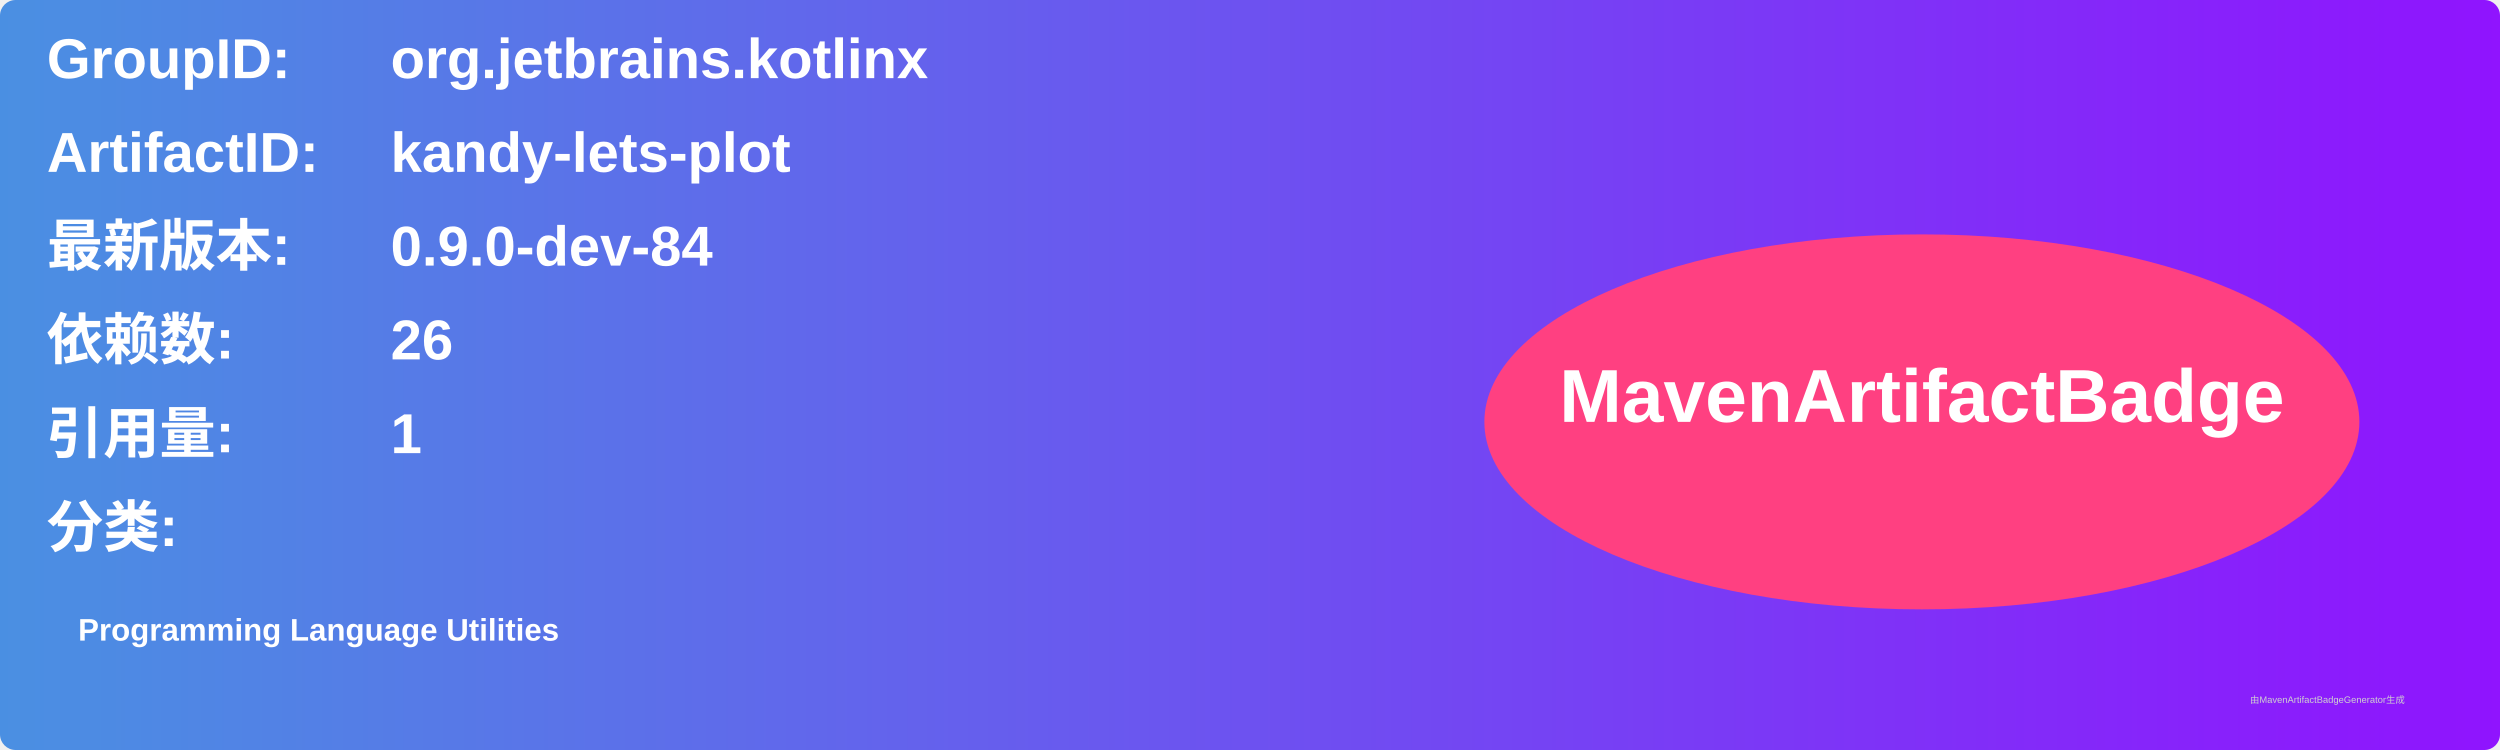
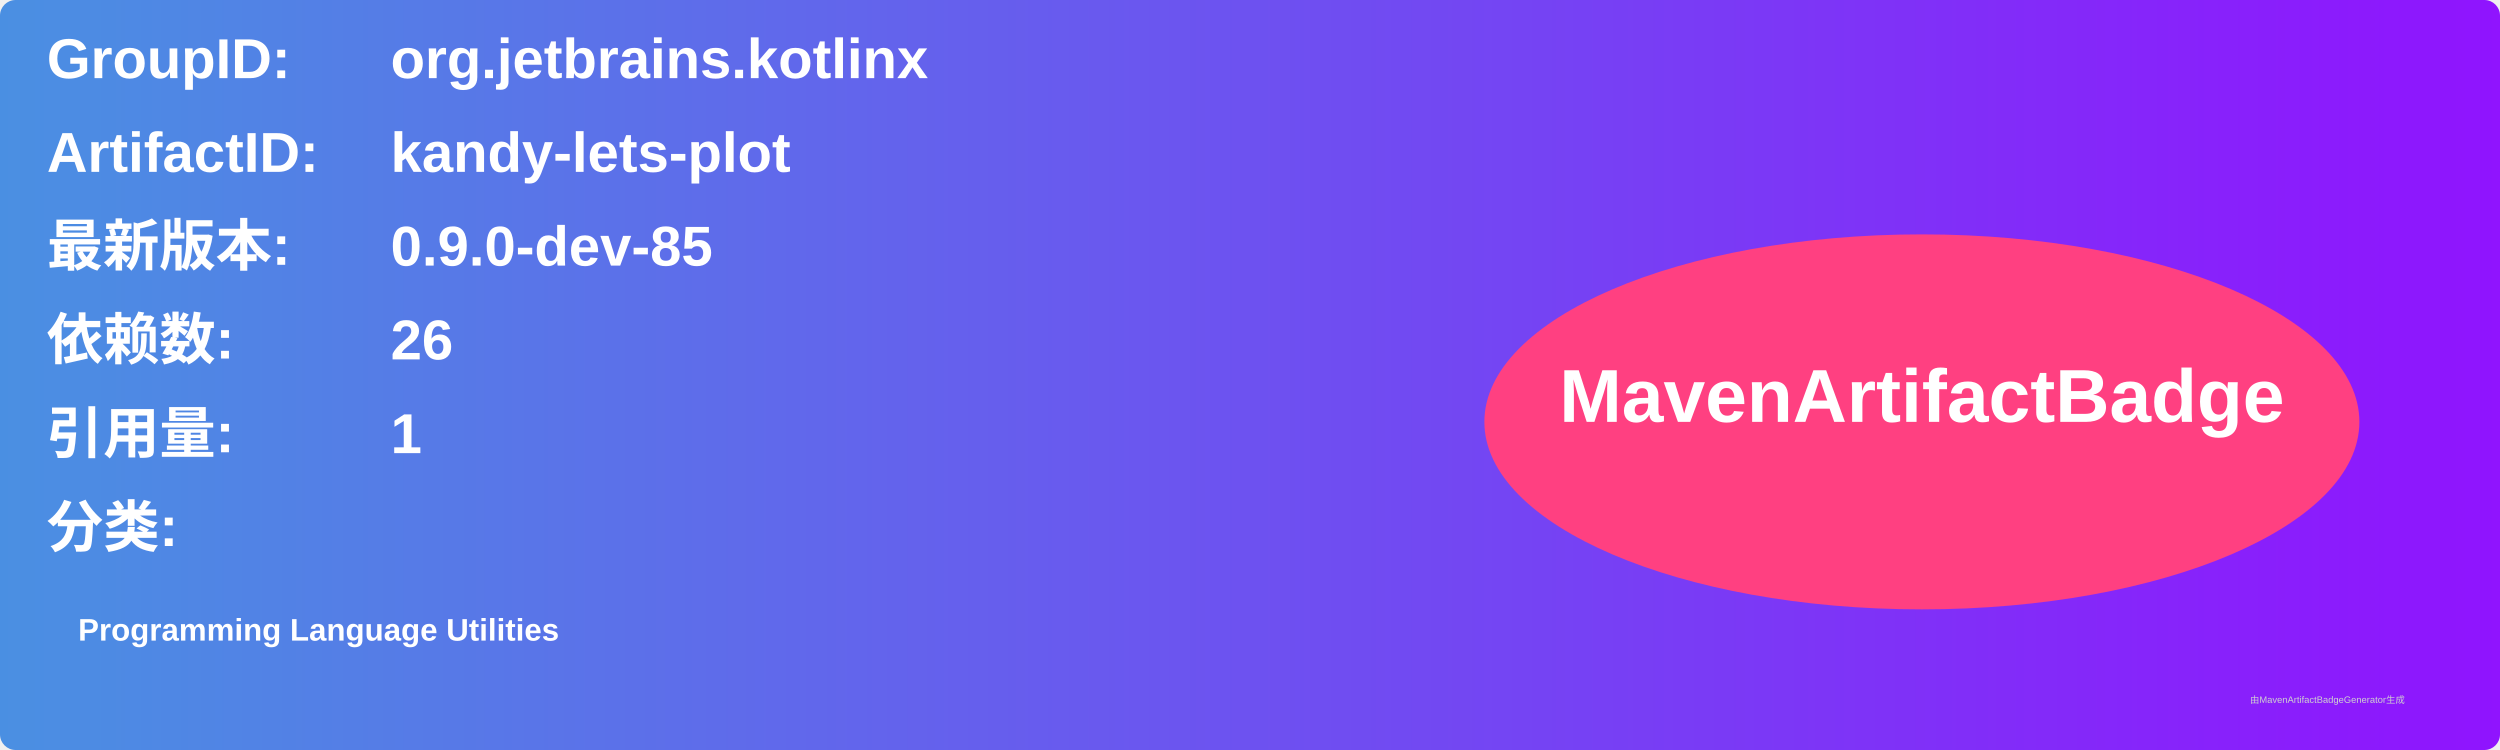
<svg xmlns="http://www.w3.org/2000/svg" width="800" height="240" viewBox="0 0 800 240">
  <linearGradient id="grad" x1="0%" y1="0%" x2="100%" y2="0%">
    <stop offset="0%" stop-color="#4a90e2" />
    <stop offset="100%" stop-color="#9013fe" />
  </linearGradient>
  <rect width="100%" height="100%" rx="5" ry="5" fill="url(#grad)" />
  <g transform="translate(15, 15)">
    <text x="0" y="10" font-family="Arial" font-size="18" fill="white" font-weight="bold" width="260">GroupID:</text>
    <text x="110" y="10" font-family="Arial" font-size="18" fill="white" font-weight="bold" width="460">org.jetbrains.kotlinx</text>
    <text x="0" y="40" font-family="Arial" font-size="18" fill="white" font-weight="bold" width="260">ArtifactID:</text>
    <text x="110" y="40" font-family="Arial" font-size="18" fill="white" font-weight="bold" width="460">kandy-lets-plot</text>
    <text x="0" y="70" font-family="Arial" font-size="18" fill="white" font-weight="bold">最新版本:</text>
    <text x="110" y="70" font-family="Arial" font-size="18" fill="white" font-weight="bold">
-       <tspan font-weight="bold">0.9.0-dev-84</tspan>
+       <tspan font-weight="bold">0.9.0-dev-85</tspan>
    </text>
    <text x="0" y="100" font-family="Arial" font-size="18" fill="white" font-weight="bold">依赖数: </text>
    <text x="110" y="100" font-family="Arial" font-size="18" fill="white">
      <tspan font-weight="bold">26</tspan>
    </text>
    <text x="0" y="130" font-family="Arial" font-size="18" fill="white" font-weight="bold">引用量: </text>
    <text x="110" y="130" font-family="Arial" font-size="18" fill="white">
      <tspan font-weight="bold">1</tspan>
    </text>
    <text x="0" y="160" font-family="Arial" font-size="18" fill="white" font-weight="bold">分类:</text>
    <text x="10" y="190" font-family="Arial" font-size="10" fill="white">
      <tspan font-weight="bold">Programming Language Utilities</tspan>
    </text>
    <ellipse cx="600" cy="120" rx="140" ry="60" fill="#ff4081" />
    <text x="600" y="120" text-anchor="middle" font-family="Arial" font-size="24" fill="white" font-weight="bold">MavenArtifactBadge</text>
  </g>
  <text x="720" y="225" font-family="Arial" font-size="3" fill="#d0d0d0">由MavenArtifactBadgeGenerator生成</text>
</svg>
